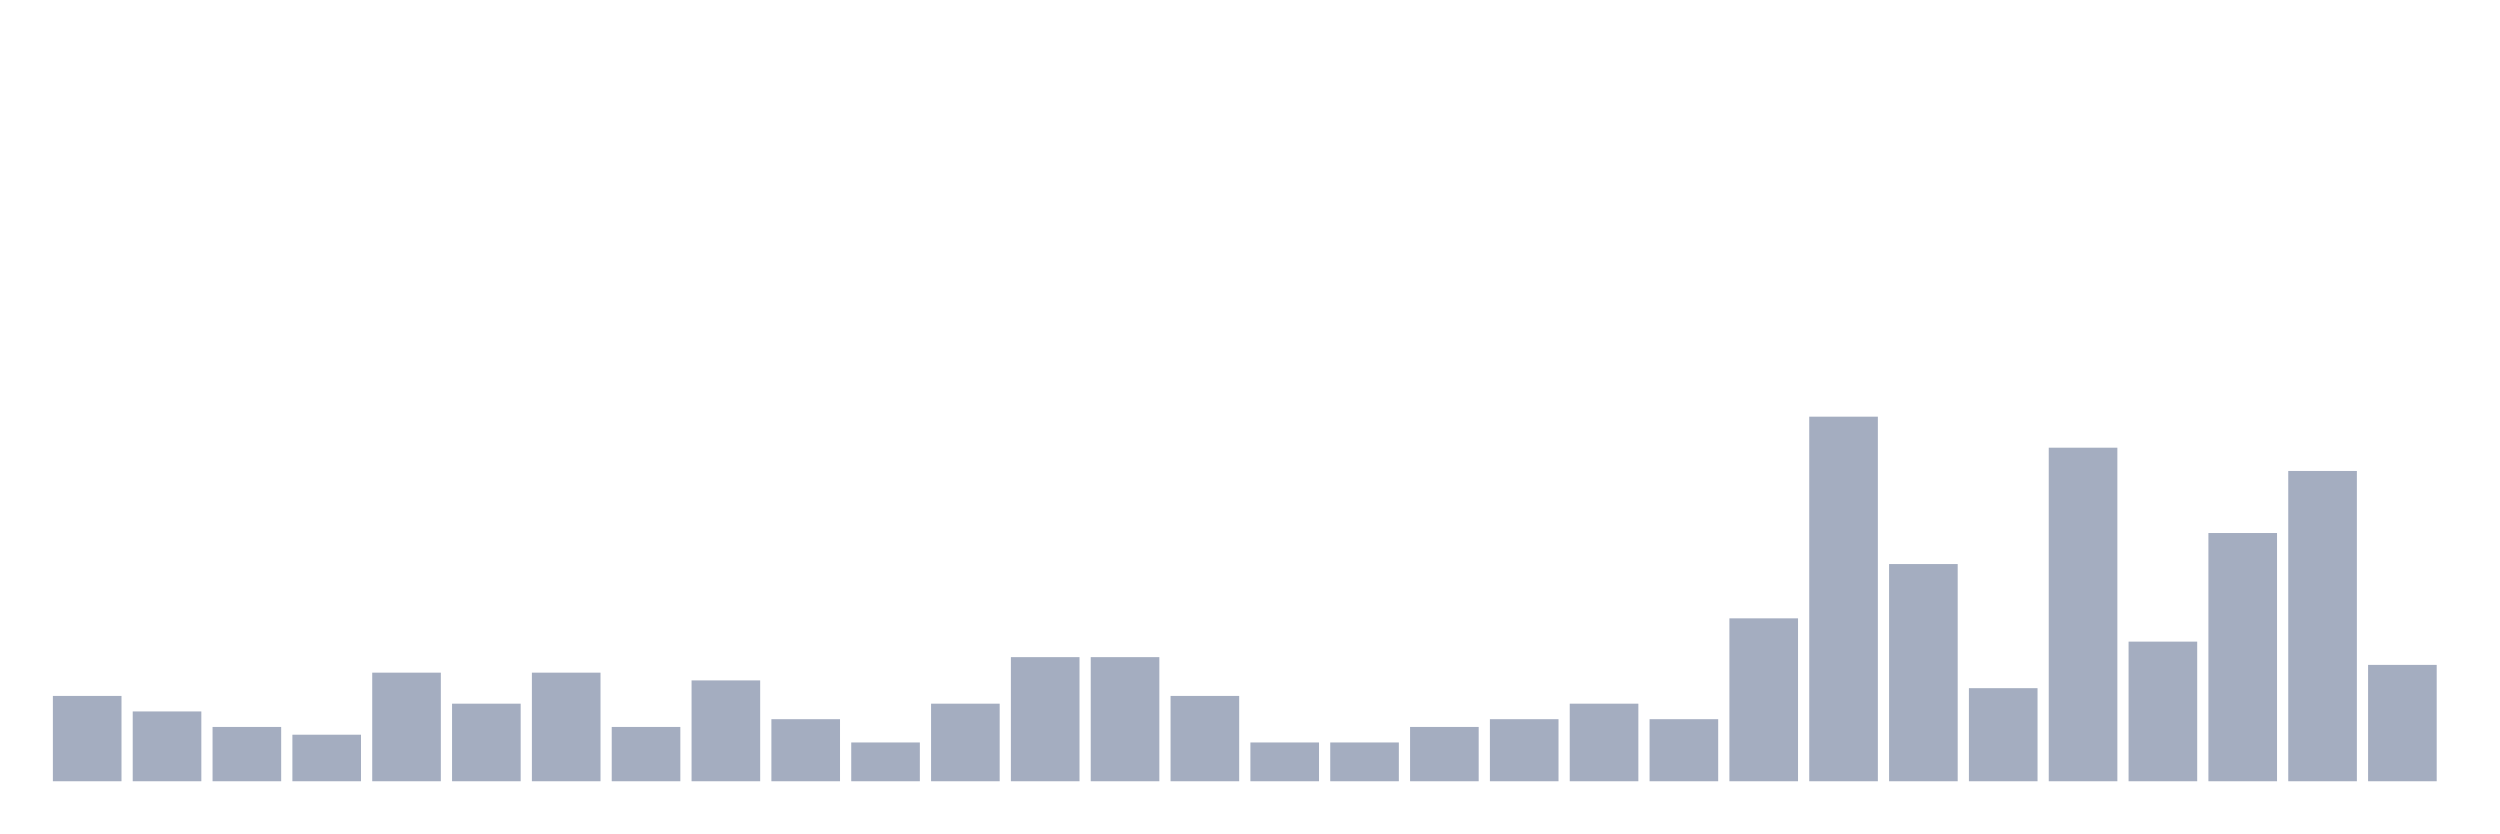
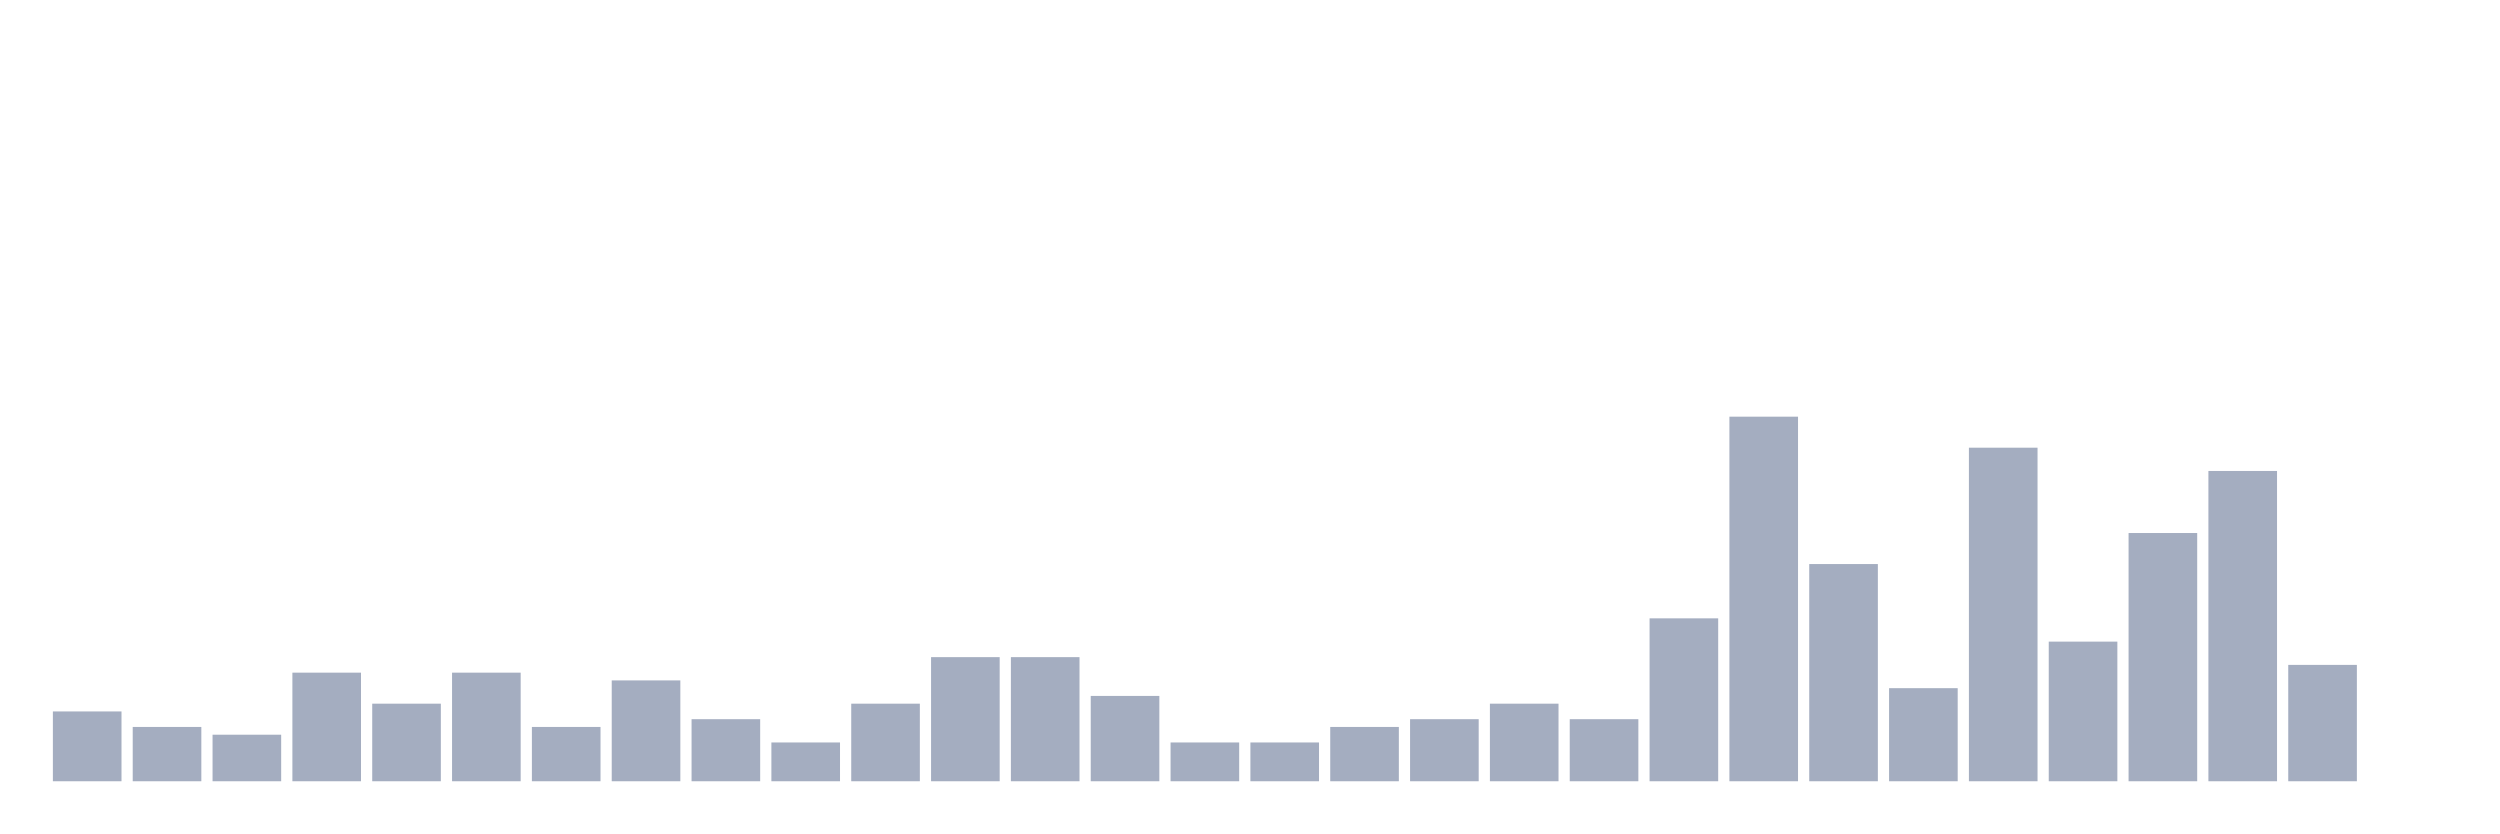
<svg xmlns="http://www.w3.org/2000/svg" viewBox="0 0 480 160">
  <g transform="translate(10,10)">
-     <rect class="bar" x="0.153" width="13.175" y="123.617" height="16.383" fill="rgb(164,173,192)" />
-     <rect class="bar" x="15.482" width="13.175" y="126.596" height="13.404" fill="rgb(164,173,192)" />
-     <rect class="bar" x="30.81" width="13.175" y="129.574" height="10.426" fill="rgb(164,173,192)" />
-     <rect class="bar" x="46.138" width="13.175" y="131.064" height="8.936" fill="rgb(164,173,192)" />
-     <rect class="bar" x="61.466" width="13.175" y="119.149" height="20.851" fill="rgb(164,173,192)" />
-     <rect class="bar" x="76.794" width="13.175" y="125.106" height="14.894" fill="rgb(164,173,192)" />
-     <rect class="bar" x="92.123" width="13.175" y="119.149" height="20.851" fill="rgb(164,173,192)" />
-     <rect class="bar" x="107.451" width="13.175" y="129.574" height="10.426" fill="rgb(164,173,192)" />
-     <rect class="bar" x="122.779" width="13.175" y="120.638" height="19.362" fill="rgb(164,173,192)" />
-     <rect class="bar" x="138.107" width="13.175" y="128.085" height="11.915" fill="rgb(164,173,192)" />
-     <rect class="bar" x="153.436" width="13.175" y="132.553" height="7.447" fill="rgb(164,173,192)" />
-     <rect class="bar" x="168.764" width="13.175" y="125.106" height="14.894" fill="rgb(164,173,192)" />
+     <rect class="bar" x="0.153" width="13.175" y="126.596" height="13.404" fill="rgb(164,173,192)" />
+     <rect class="bar" x="15.482" width="13.175" y="129.574" height="10.426" fill="rgb(164,173,192)" />
+     <rect class="bar" x="30.81" width="13.175" y="131.064" height="8.936" fill="rgb(164,173,192)" />
+     <rect class="bar" x="46.138" width="13.175" y="119.149" height="20.851" fill="rgb(164,173,192)" />
+     <rect class="bar" x="61.466" width="13.175" y="125.106" height="14.894" fill="rgb(164,173,192)" />
+     <rect class="bar" x="76.794" width="13.175" y="119.149" height="20.851" fill="rgb(164,173,192)" />
+     <rect class="bar" x="92.123" width="13.175" y="129.574" height="10.426" fill="rgb(164,173,192)" />
+     <rect class="bar" x="107.451" width="13.175" y="120.638" height="19.362" fill="rgb(164,173,192)" />
+     <rect class="bar" x="122.779" width="13.175" y="128.085" height="11.915" fill="rgb(164,173,192)" />
+     <rect class="bar" x="138.107" width="13.175" y="132.553" height="7.447" fill="rgb(164,173,192)" />
+     <rect class="bar" x="153.436" width="13.175" y="125.106" height="14.894" fill="rgb(164,173,192)" />
+     <rect class="bar" x="168.764" width="13.175" y="116.17" height="23.83" fill="rgb(164,173,192)" />
    <rect class="bar" x="184.092" width="13.175" y="116.17" height="23.83" fill="rgb(164,173,192)" />
-     <rect class="bar" x="199.42" width="13.175" y="116.17" height="23.83" fill="rgb(164,173,192)" />
-     <rect class="bar" x="214.748" width="13.175" y="123.617" height="16.383" fill="rgb(164,173,192)" />
+     <rect class="bar" x="199.42" width="13.175" y="123.617" height="16.383" fill="rgb(164,173,192)" />
+     <rect class="bar" x="214.748" width="13.175" y="132.553" height="7.447" fill="rgb(164,173,192)" />
    <rect class="bar" x="230.077" width="13.175" y="132.553" height="7.447" fill="rgb(164,173,192)" />
-     <rect class="bar" x="245.405" width="13.175" y="132.553" height="7.447" fill="rgb(164,173,192)" />
-     <rect class="bar" x="260.733" width="13.175" y="129.574" height="10.426" fill="rgb(164,173,192)" />
-     <rect class="bar" x="276.061" width="13.175" y="128.085" height="11.915" fill="rgb(164,173,192)" />
-     <rect class="bar" x="291.39" width="13.175" y="125.106" height="14.894" fill="rgb(164,173,192)" />
-     <rect class="bar" x="306.718" width="13.175" y="128.085" height="11.915" fill="rgb(164,173,192)" />
-     <rect class="bar" x="322.046" width="13.175" y="108.723" height="31.277" fill="rgb(164,173,192)" />
-     <rect class="bar" x="337.374" width="13.175" y="70" height="70" fill="rgb(164,173,192)" />
-     <rect class="bar" x="352.702" width="13.175" y="98.298" height="41.702" fill="rgb(164,173,192)" />
-     <rect class="bar" x="368.031" width="13.175" y="122.128" height="17.872" fill="rgb(164,173,192)" />
-     <rect class="bar" x="383.359" width="13.175" y="75.957" height="64.043" fill="rgb(164,173,192)" />
-     <rect class="bar" x="398.687" width="13.175" y="113.191" height="26.809" fill="rgb(164,173,192)" />
-     <rect class="bar" x="414.015" width="13.175" y="92.34" height="47.66" fill="rgb(164,173,192)" />
-     <rect class="bar" x="429.344" width="13.175" y="80.426" height="59.574" fill="rgb(164,173,192)" />
-     <rect class="bar" x="444.672" width="13.175" y="117.66" height="22.34" fill="rgb(164,173,192)" />
+     <rect class="bar" x="245.405" width="13.175" y="129.574" height="10.426" fill="rgb(164,173,192)" />
+     <rect class="bar" x="260.733" width="13.175" y="128.085" height="11.915" fill="rgb(164,173,192)" />
+     <rect class="bar" x="276.061" width="13.175" y="125.106" height="14.894" fill="rgb(164,173,192)" />
+     <rect class="bar" x="291.39" width="13.175" y="128.085" height="11.915" fill="rgb(164,173,192)" />
+     <rect class="bar" x="306.718" width="13.175" y="108.723" height="31.277" fill="rgb(164,173,192)" />
+     <rect class="bar" x="322.046" width="13.175" y="70" height="70" fill="rgb(164,173,192)" />
+     <rect class="bar" x="337.374" width="13.175" y="98.298" height="41.702" fill="rgb(164,173,192)" />
+     <rect class="bar" x="352.702" width="13.175" y="122.128" height="17.872" fill="rgb(164,173,192)" />
+     <rect class="bar" x="368.031" width="13.175" y="75.957" height="64.043" fill="rgb(164,173,192)" />
+     <rect class="bar" x="383.359" width="13.175" y="113.191" height="26.809" fill="rgb(164,173,192)" />
+     <rect class="bar" x="398.687" width="13.175" y="92.34" height="47.66" fill="rgb(164,173,192)" />
+     <rect class="bar" x="414.015" width="13.175" y="80.426" height="59.574" fill="rgb(164,173,192)" />
+     <rect class="bar" x="429.344" width="13.175" y="117.66" height="22.34" fill="rgb(164,173,192)" />
+     <rect class="bar" x="444.672" width="13.175" y="140" height="0" fill="rgb(164,173,192)" />
  </g>
</svg>
